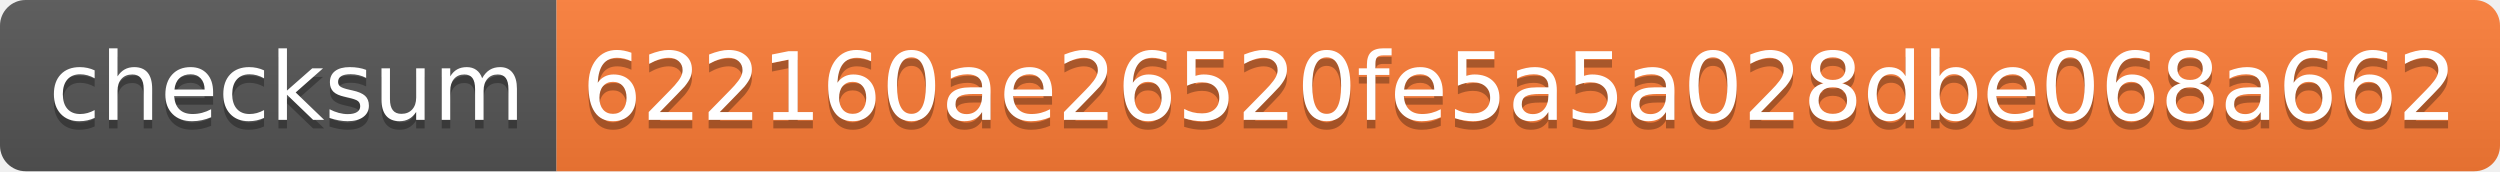
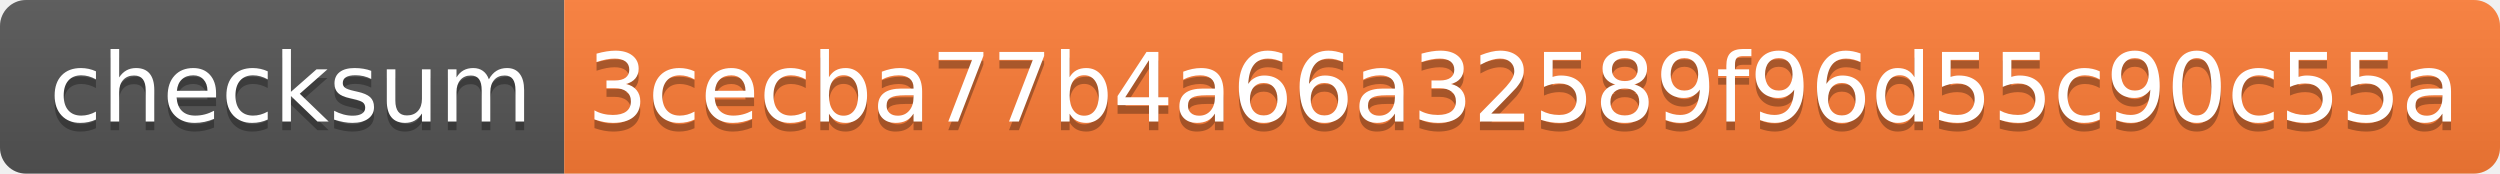
- <svg xmlns="http://www.w3.org/2000/svg" width="292" height="20" role="img" aria-label="checksum: 622160ae26520fe5a5a028dbe068a662">
+ <svg xmlns="http://www.w3.org/2000/svg" width="288" height="20" role="img" aria-label="checksum: 3cecba77b4a66a32589f96d55c90c55a">
  <linearGradient id="s" x2="0" y2="100%">
    <stop offset="0" stop-color="#bbb" stop-opacity=".1" />
    <stop offset="1" stop-opacity=".1" />
  </linearGradient>
  <clipPath id="r">
-     <rect width="292" height="20" rx="3" fill="#fff" />
+     <rect width="288" height="20" rx="3" fill="#fff" />
  </clipPath>
  <g clip-path="url(#r)">
    <rect width="65" height="20" fill="#555" />
-     <rect x="65" width="227" height="20" fill="#fe7d37" />
-     <rect width="292" height="20" fill="url(#s)" />
+     <rect x="65" width="223" height="20" fill="#fe7d37" />
+     <rect width="288" height="20" fill="url(#s)" />
  </g>
  <g fill="#fff" text-anchor="middle" font-family="Verdana,Geneva,DejaVu Sans,sans-serif" text-rendering="geometricPrecision" font-size="110">
    <text aria-hidden="true" x="335" y="150" fill="#010101" fill-opacity=".3" transform="scale(.1)" textLength="550">checksum</text>
    <text x="335" y="140" transform="scale(.1)" fill="#fff" textLength="550">checksum</text>
-     <text aria-hidden="true" x="1775" y="150" fill="#010101" fill-opacity=".3" transform="scale(.1)" textLength="2170">622160ae26520fe5a5a028dbe068a662</text>
-     <text x="1775" y="140" transform="scale(.1)" fill="#fff" textLength="2170">622160ae26520fe5a5a028dbe068a662</text>
+     <text aria-hidden="true" x="1755" y="150" fill="#010101" fill-opacity=".3" transform="scale(.1)" textLength="2130">3cecba77b4a66a32589f96d55c90c55a</text>
+     <text x="1755" y="140" transform="scale(.1)" fill="#fff" textLength="2130">3cecba77b4a66a32589f96d55c90c55a</text>
  </g>
</svg>
